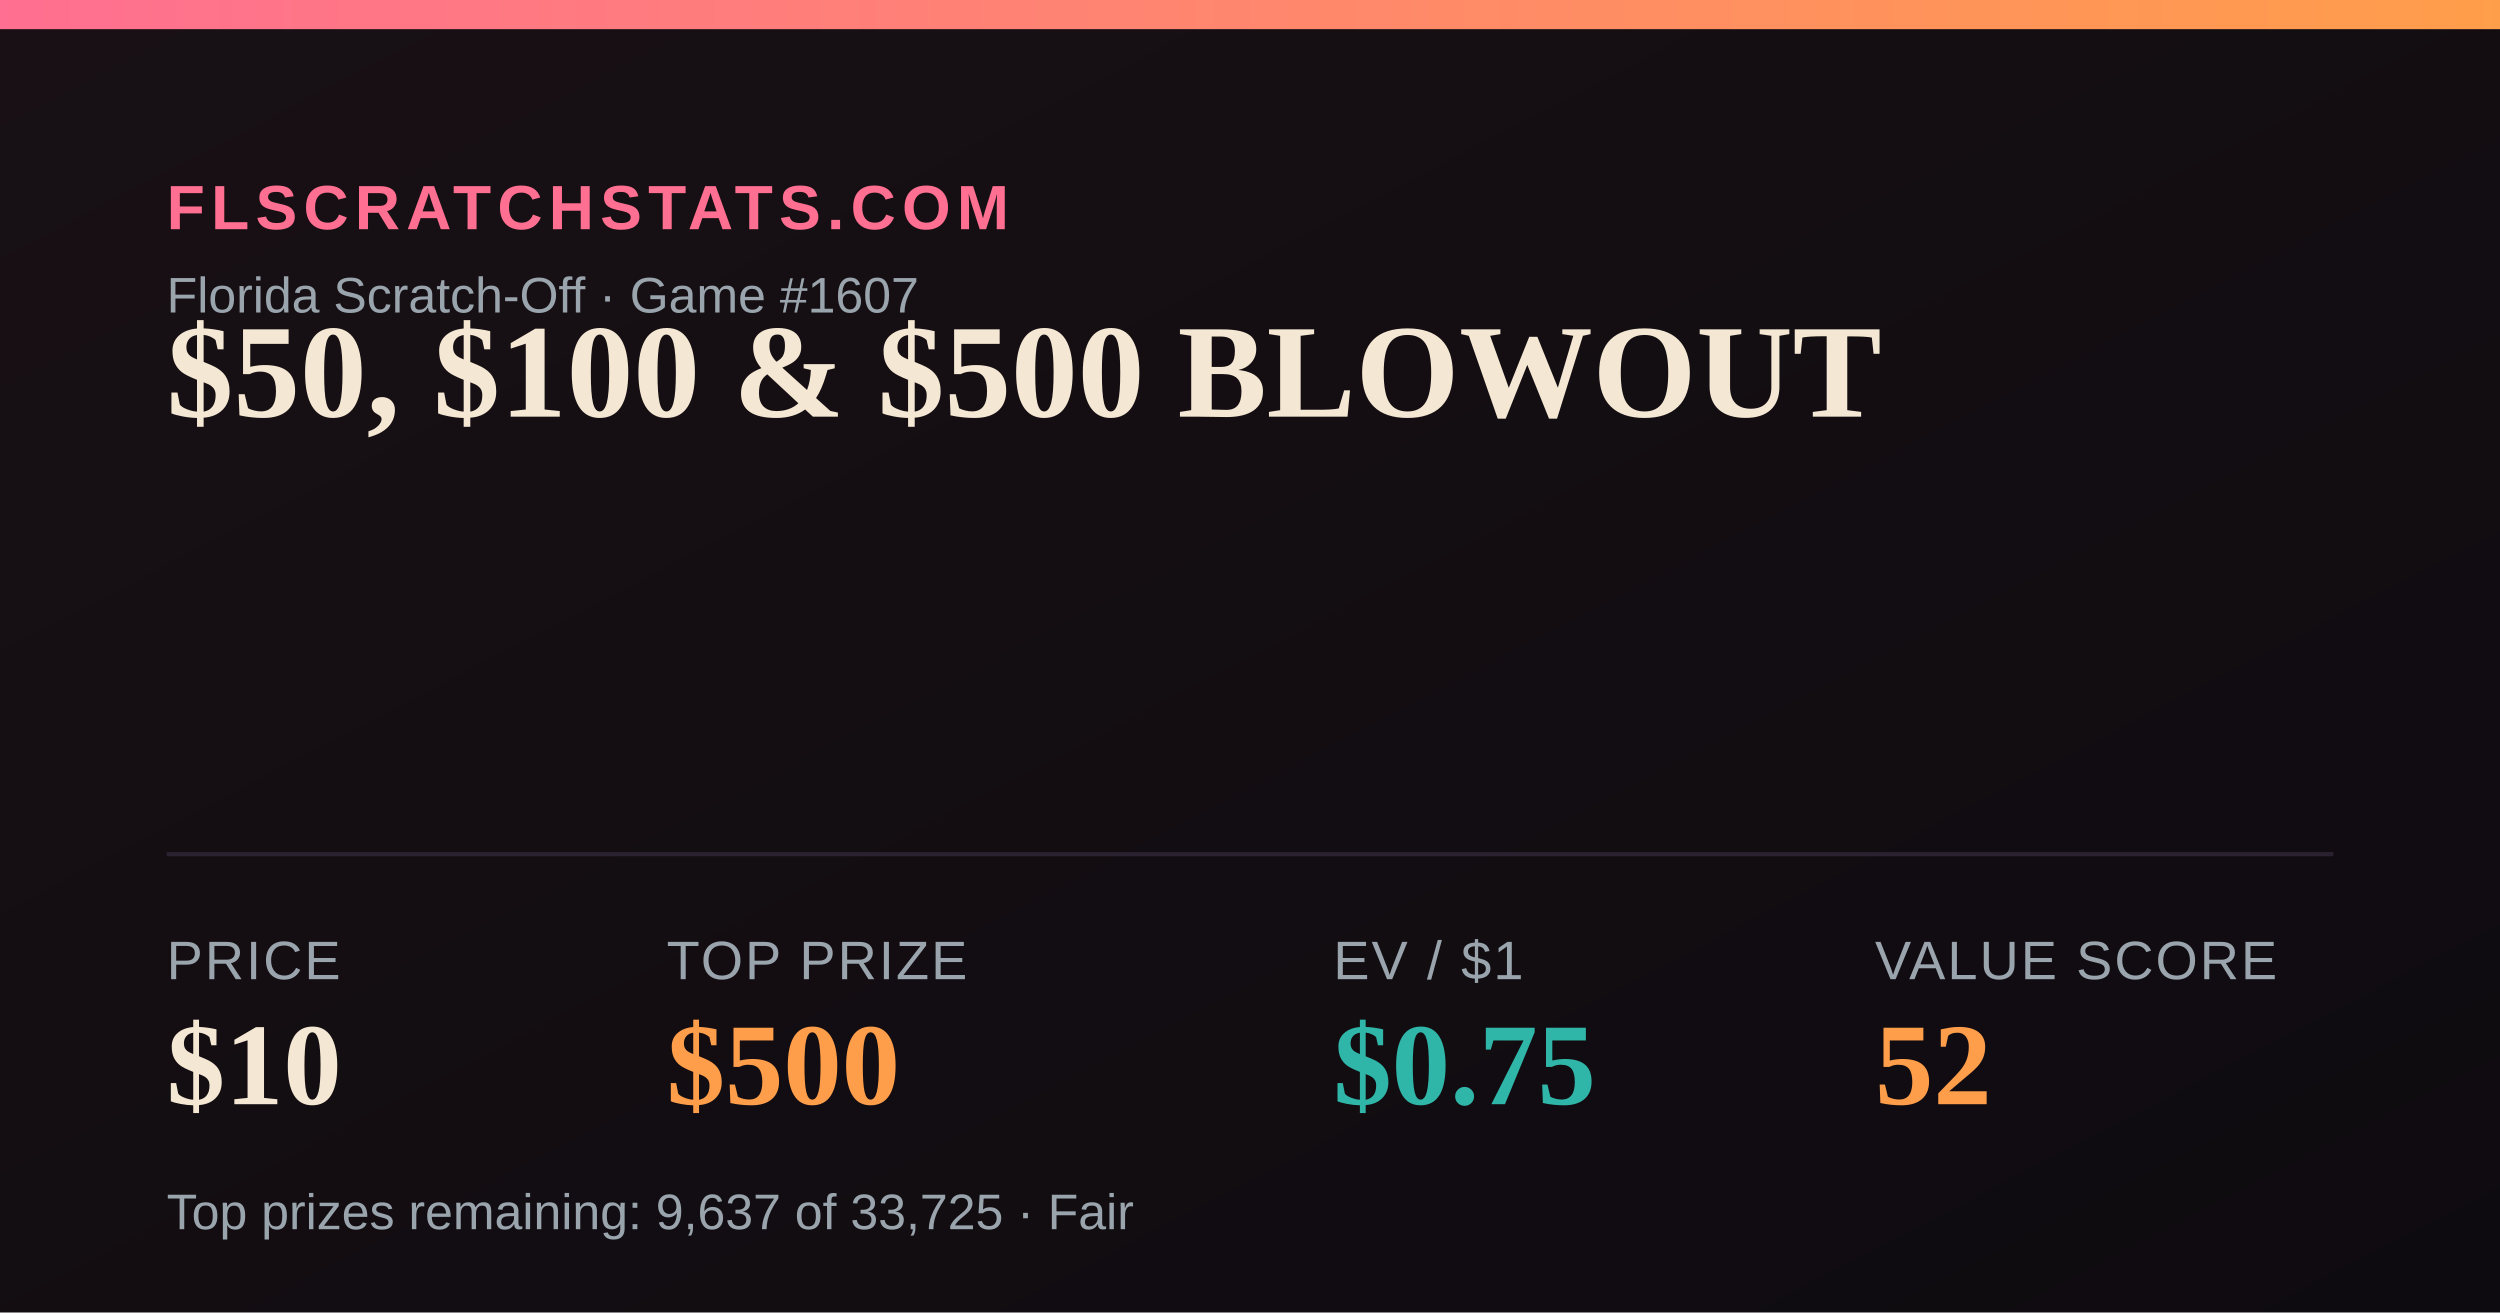
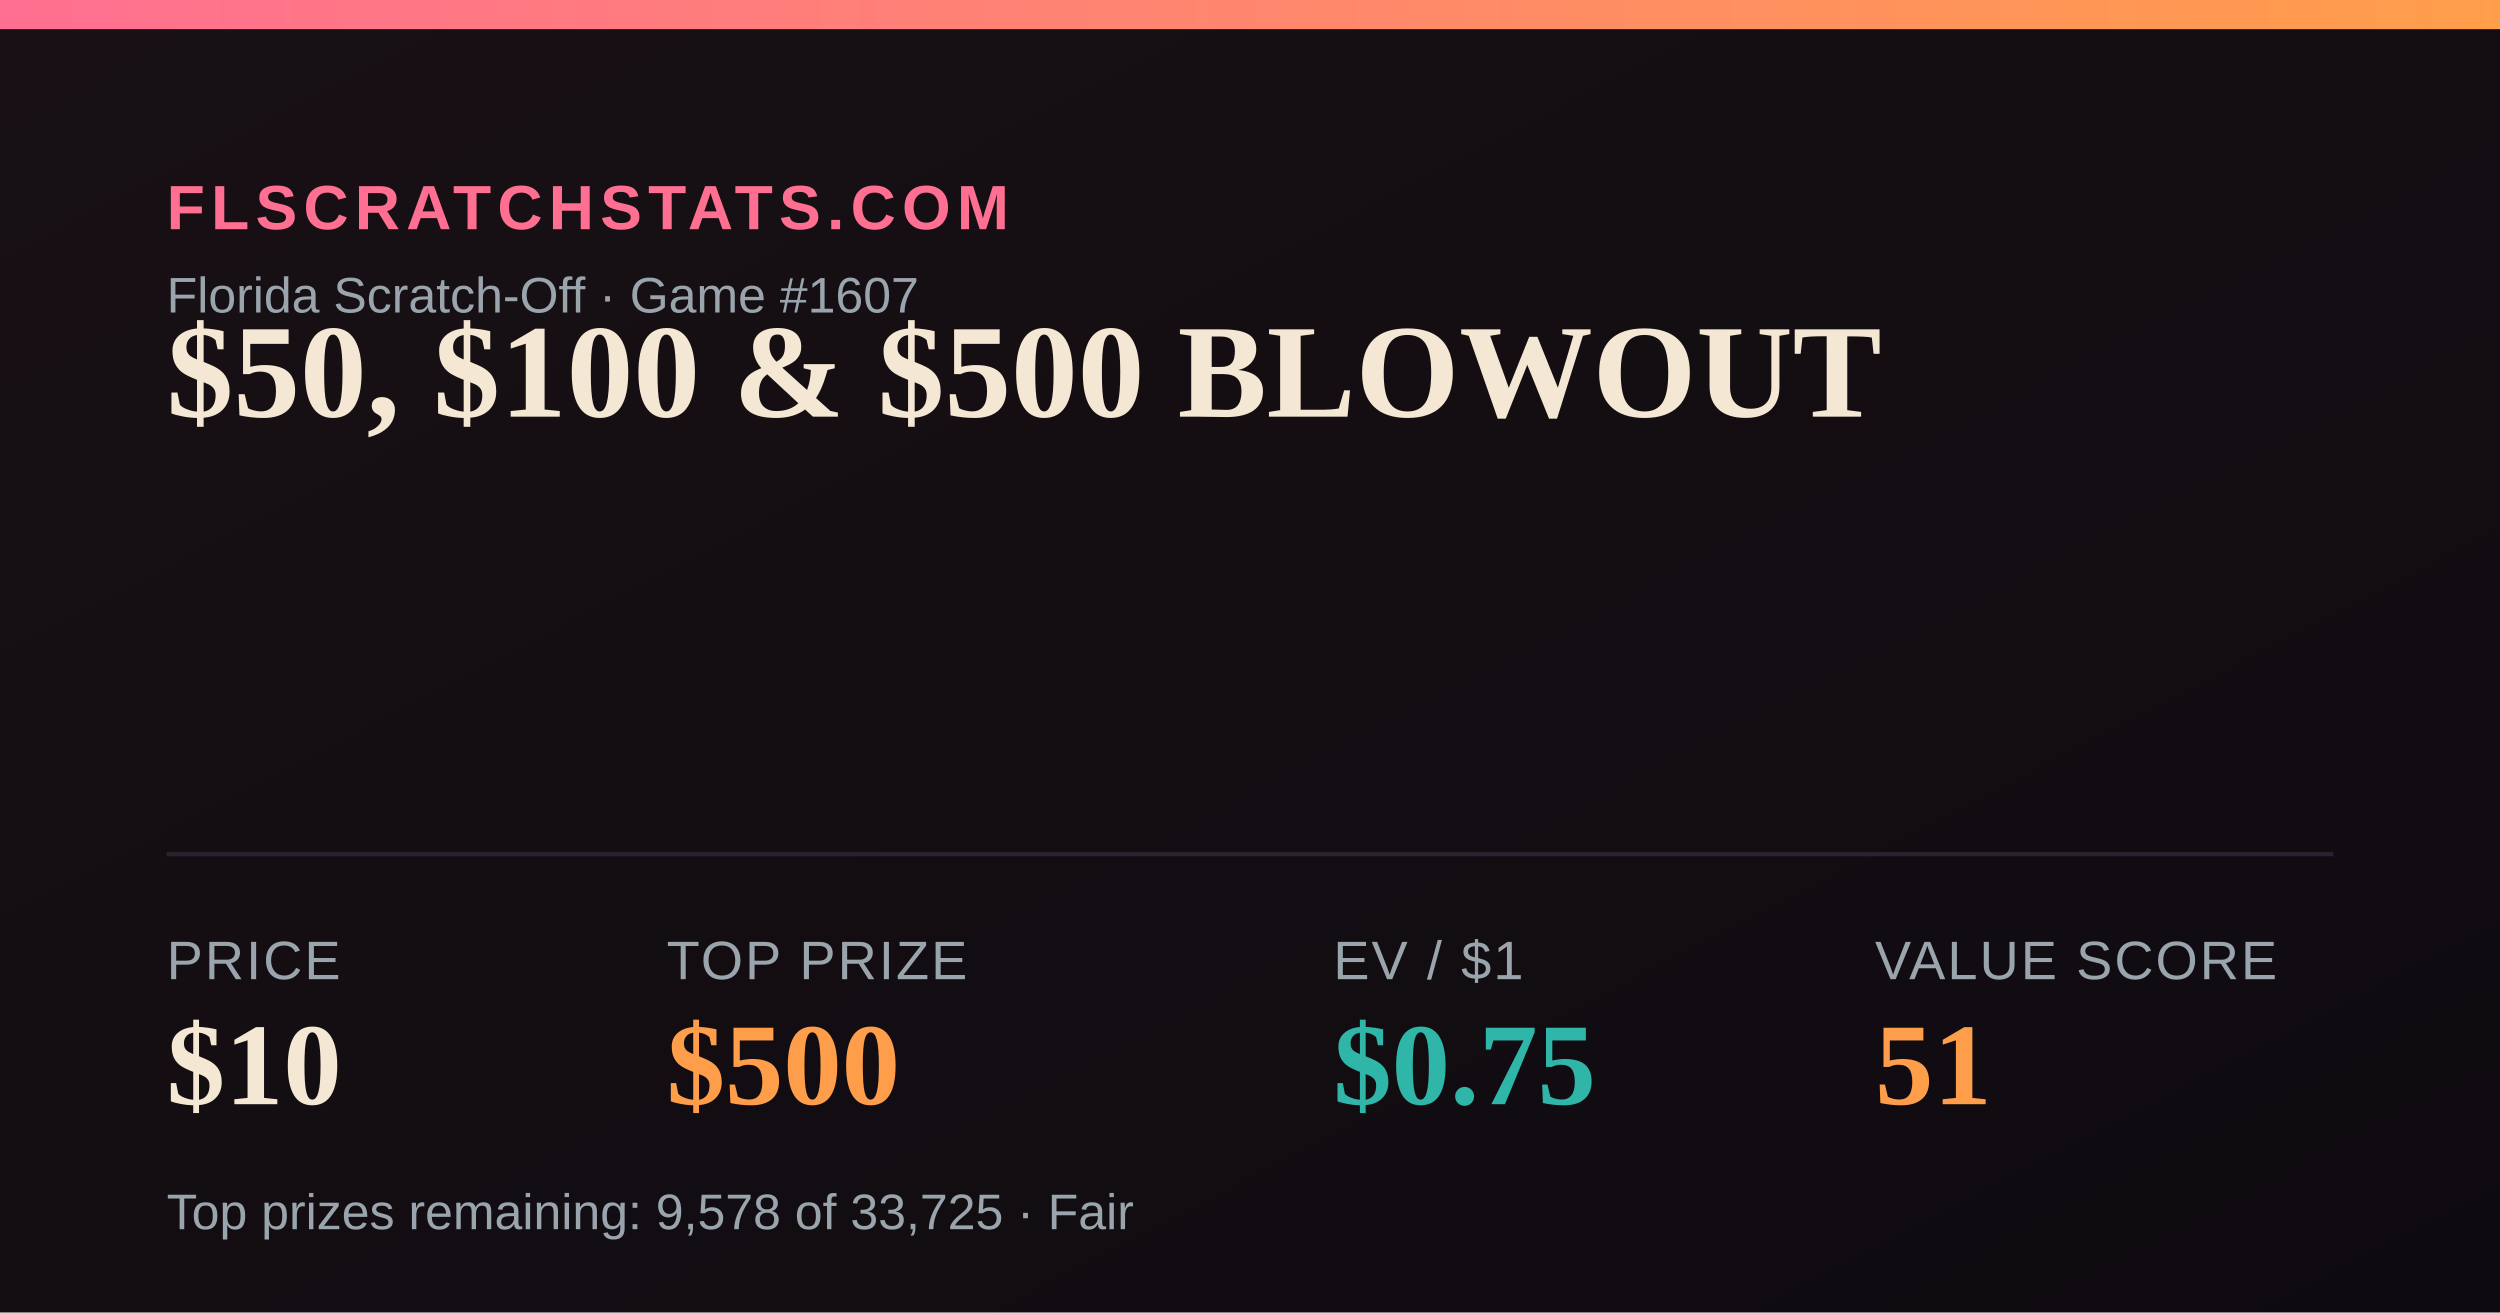
<svg xmlns="http://www.w3.org/2000/svg" width="1200" height="630" viewBox="0 0 1200 630">
  <defs>
    <linearGradient id="bg" x1="0" y1="0" x2="1" y2="1">
      <stop offset="0" stop-color="#181014" />
      <stop offset="1" stop-color="#0e0b10" />
    </linearGradient>
    <linearGradient id="accent" x1="0" y1="0" x2="1" y2="0">
      <stop offset="0" stop-color="#FF6F91" />
      <stop offset="1" stop-color="#FF9E4A" />
    </linearGradient>
  </defs>
  <rect width="1200" height="630" fill="url(#bg)" />
  <rect x="0" y="0" width="1200" height="14" fill="url(#accent)" />
  <text x="80" y="110" font-family="Arial,Helvetica,sans-serif" font-size="30" fill="#FF6F91" letter-spacing="3" font-weight="700">FLSCRATCHSTATS.COM</text>
  <text x="80" y="150" font-family="Arial,Helvetica,sans-serif" font-size="24" fill="#9aa4ad">Florida Scratch-Off · Game #1607</text>
  <text x="80" y="200" font-family="Georgia,'Times New Roman',serif" font-size="64" font-weight="700" fill="#F4E7D3">$50, $100 &amp; $500 BLOWOUT</text>
  <line x1="80" y1="410" x2="1120" y2="410" stroke="#2a2230" stroke-width="2" />
  <text x="80" y="470" font-family="Arial,Helvetica,sans-serif" font-size="26" fill="#9aa4ad" letter-spacing="1">PRICE</text>
  <text x="80" y="530" font-family="Georgia,'Times New Roman',serif" font-size="56" font-weight="700" fill="#F4E7D3">$10</text>
  <text x="320" y="470" font-family="Arial,Helvetica,sans-serif" font-size="26" fill="#9aa4ad" letter-spacing="1">TOP PRIZE</text>
  <text x="320" y="530" font-family="Georgia,'Times New Roman',serif" font-size="56" font-weight="700" fill="#FF9E4A">$500</text>
  <text x="640" y="470" font-family="Arial,Helvetica,sans-serif" font-size="26" fill="#9aa4ad" letter-spacing="1">EV / $1</text>
  <text x="640" y="530" font-family="Georgia,'Times New Roman',serif" font-size="56" font-weight="700" fill="#2FB6A8">$0.75</text>
  <text x="900" y="470" font-family="Arial,Helvetica,sans-serif" font-size="26" fill="#9aa4ad" letter-spacing="1">VALUE SCORE</text>
-   <text x="900" y="530" font-family="Georgia,'Times New Roman',serif" font-size="56" font-weight="700" fill="#FF9E4A">52</text>
-   <text x="80" y="590" font-family="Arial,Helvetica,sans-serif" font-size="24" fill="#9aa4ad">Top prizes remaining: 9,637 of 33,725 · Fair</text>
+   <text x="900" y="530" font-family="Georgia,'Times New Roman',serif" font-size="56" font-weight="700" fill="#FF9E4A">51</text>
+   <text x="80" y="590" font-family="Arial,Helvetica,sans-serif" font-size="24" fill="#9aa4ad">Top prizes remaining: 9,578 of 33,725 · Fair</text>
</svg>
